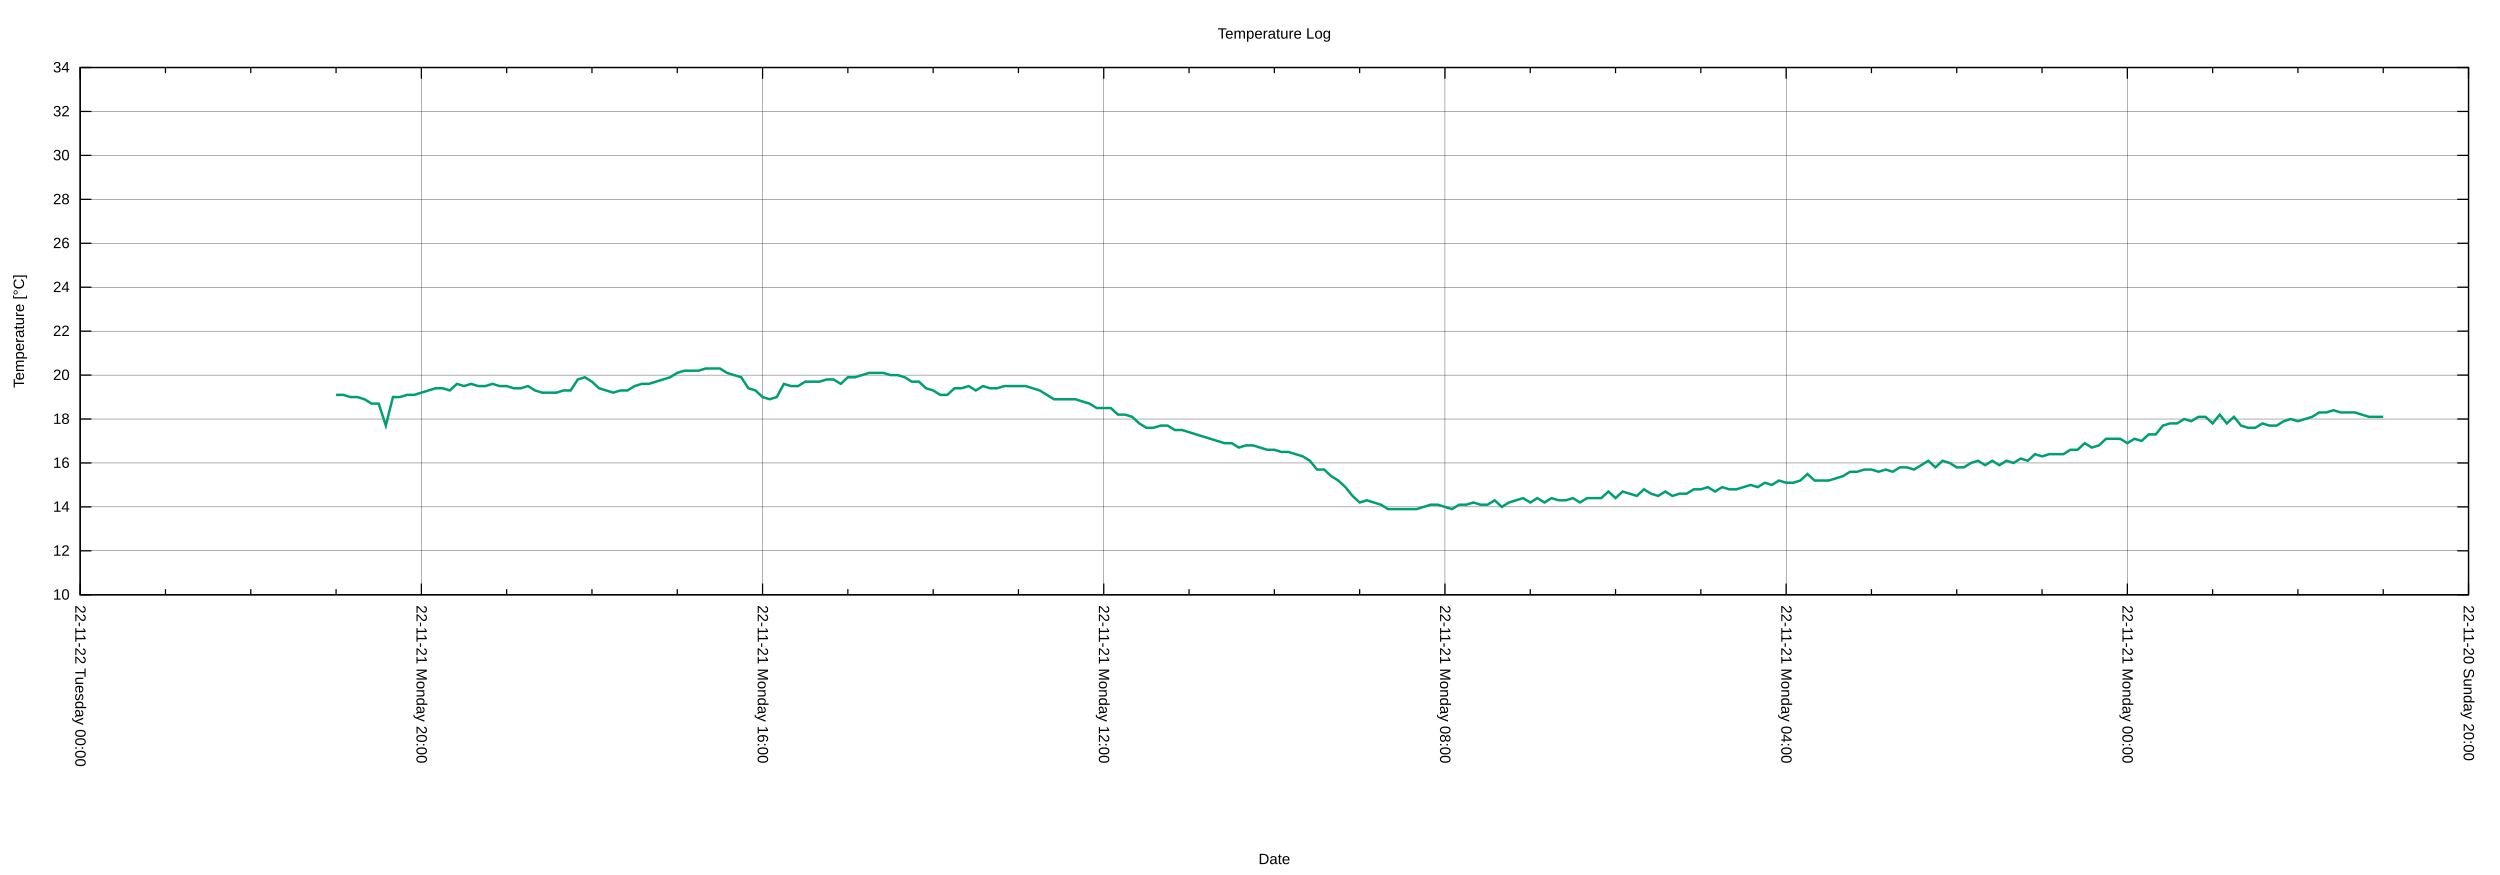
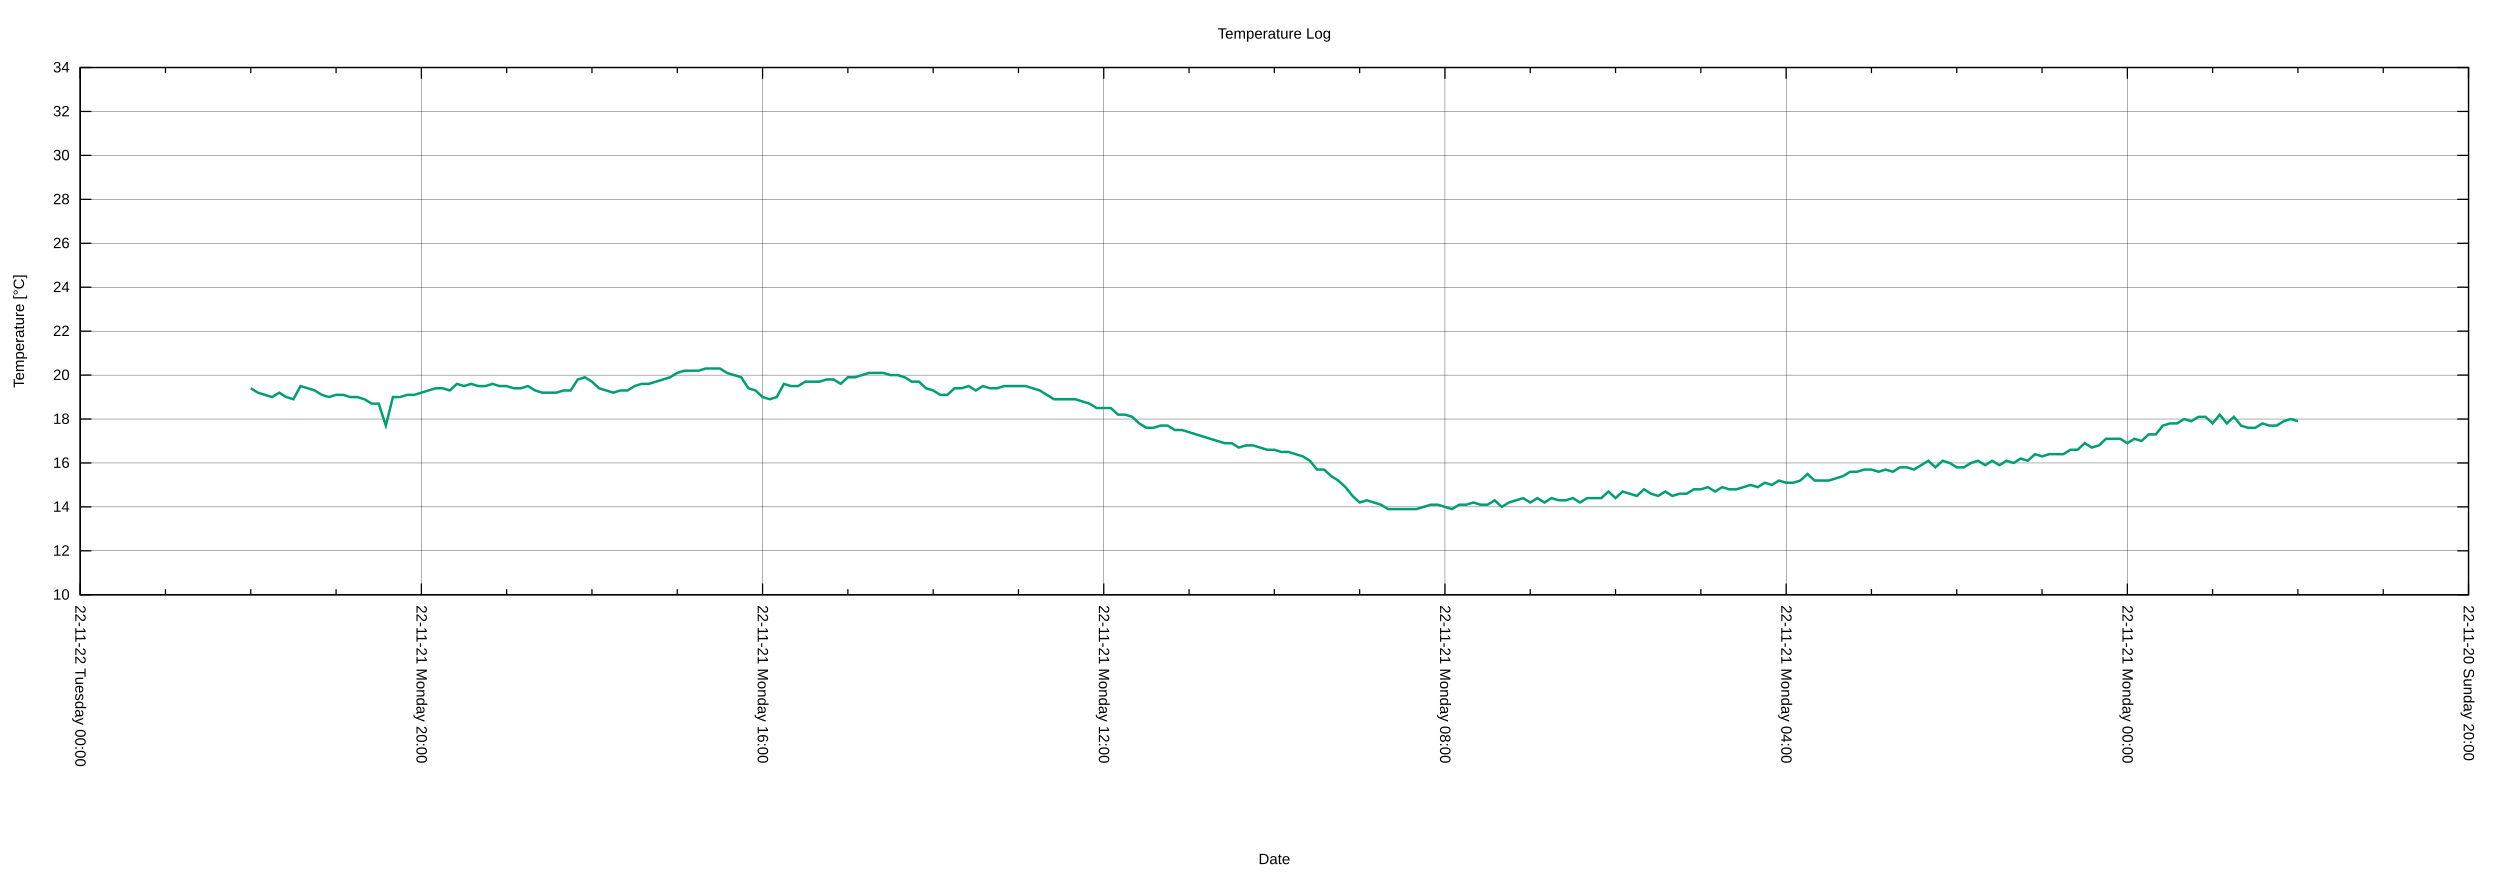
<svg xmlns="http://www.w3.org/2000/svg" xmlns:xlink="http://www.w3.org/1999/xlink" width="2000" height="700" viewBox="0 0 2000 700">
  <g id="gnuplot_canvas">
    <rect x="0" y="0" width="2000" height="700" fill="none" />
    <defs>
      <circle id="gpDot" r="0.5" stroke-width="0.5" stroke="currentColor" />
      <path id="gpPt0" stroke-width="0.222" stroke="currentColor" d="M-1,0 h2 M0,-1 v2" />
      <path id="gpPt1" stroke-width="0.222" stroke="currentColor" d="M-1,-1 L1,1 M1,-1 L-1,1" />
      <path id="gpPt2" stroke-width="0.222" stroke="currentColor" d="M-1,0 L1,0 M0,-1 L0,1 M-1,-1 L1,1 M-1,1 L1,-1" />
      <rect id="gpPt3" stroke-width="0.222" stroke="currentColor" x="-1" y="-1" width="2" height="2" />
      <rect id="gpPt4" stroke-width="0.222" stroke="currentColor" fill="currentColor" x="-1" y="-1" width="2" height="2" />
      <circle id="gpPt5" stroke-width="0.222" stroke="currentColor" cx="0" cy="0" r="1" />
      <use xlink:href="#gpPt5" id="gpPt6" fill="currentColor" stroke="none" />
      <path id="gpPt7" stroke-width="0.222" stroke="currentColor" d="M0,-1.33 L-1.33,0.67 L1.33,0.67 z" />
      <use xlink:href="#gpPt7" id="gpPt8" fill="currentColor" stroke="none" />
      <use xlink:href="#gpPt7" id="gpPt9" stroke="currentColor" transform="rotate(180)" />
      <use xlink:href="#gpPt9" id="gpPt10" fill="currentColor" stroke="none" />
      <use xlink:href="#gpPt3" id="gpPt11" stroke="currentColor" transform="rotate(45)" />
      <use xlink:href="#gpPt11" id="gpPt12" fill="currentColor" stroke="none" />
      <path id="gpPt13" stroke-width="0.222" stroke="currentColor" d="M0,1.330 L1.265,0.411 L0.782,-1.067 L-0.782,-1.076 L-1.265,0.411 z" />
      <use xlink:href="#gpPt13" id="gpPt14" fill="currentColor" stroke="none" />
      <filter id="textbox" filterUnits="objectBoundingBox" x="0" y="0" height="1" width="1">
        <feFlood flood-color="white" flood-opacity="1" result="bgnd" />
        <feComposite in="SourceGraphic" in2="bgnd" operator="atop" />
      </filter>
      <filter id="greybox" filterUnits="objectBoundingBox" x="0" y="0" height="1" width="1">
        <feFlood flood-color="lightgrey" flood-opacity="1" result="grey" />
        <feComposite in="SourceGraphic" in2="grey" operator="atop" />
      </filter>
    </defs>
    <g fill="none" color="white" stroke="currentColor" stroke-width="1.00" stroke-linecap="butt" stroke-linejoin="miter">
</g>
    <g fill="none" color="black" stroke="currentColor" stroke-width="1.00" stroke-linecap="butt" stroke-linejoin="miter">
</g>
    <g fill="none" color="black" stroke="black" stroke-width="0.25" stroke-linecap="butt" stroke-linejoin="miter">
</g>
    <g fill="none" color="black" stroke="currentColor" stroke-width="0.25" stroke-linecap="butt" stroke-linejoin="miter">
      <path stroke="black" class="gridline" d="M64.14,475.82 L1974.82,475.82  " />
    </g>
    <g fill="none" color="black" stroke="black" stroke-width="1.00" stroke-linecap="butt" stroke-linejoin="miter">
</g>
    <g fill="none" color="black" stroke="currentColor" stroke-width="1.00" stroke-linecap="butt" stroke-linejoin="miter">
      <path stroke="black" d="M64.14,475.82 L73.14,475.82 M1974.82,475.82 L1965.82,475.82  " />
      <g transform="translate(55.75,479.72)" stroke="none" fill="black" font-family="Arial" font-size="12.00" text-anchor="end">
        <text>
          <tspan font-family="Arial"> 10</tspan>
        </text>
      </g>
    </g>
    <g fill="none" color="black" stroke="currentColor" stroke-width="1.00" stroke-linecap="butt" stroke-linejoin="miter">
</g>
    <g fill="none" color="black" stroke="black" stroke-width="0.25" stroke-linecap="butt" stroke-linejoin="miter">
</g>
    <g fill="none" color="black" stroke="currentColor" stroke-width="0.25" stroke-linecap="butt" stroke-linejoin="miter">
      <path stroke="black" class="gridline" d="M64.14,440.67 L1974.82,440.67  " />
    </g>
    <g fill="none" color="black" stroke="black" stroke-width="1.00" stroke-linecap="butt" stroke-linejoin="miter">
</g>
    <g fill="none" color="black" stroke="currentColor" stroke-width="1.00" stroke-linecap="butt" stroke-linejoin="miter">
      <path stroke="black" d="M64.14,440.67 L73.14,440.67 M1974.82,440.67 L1965.82,440.67  " />
      <g transform="translate(55.75,444.57)" stroke="none" fill="black" font-family="Arial" font-size="12.00" text-anchor="end">
        <text>
          <tspan font-family="Arial"> 12</tspan>
        </text>
      </g>
    </g>
    <g fill="none" color="black" stroke="currentColor" stroke-width="1.00" stroke-linecap="butt" stroke-linejoin="miter">
</g>
    <g fill="none" color="black" stroke="black" stroke-width="0.25" stroke-linecap="butt" stroke-linejoin="miter">
</g>
    <g fill="none" color="black" stroke="currentColor" stroke-width="0.25" stroke-linecap="butt" stroke-linejoin="miter">
      <path stroke="black" class="gridline" d="M64.14,405.52 L1974.82,405.52  " />
    </g>
    <g fill="none" color="black" stroke="black" stroke-width="1.00" stroke-linecap="butt" stroke-linejoin="miter">
</g>
    <g fill="none" color="black" stroke="currentColor" stroke-width="1.00" stroke-linecap="butt" stroke-linejoin="miter">
      <path stroke="black" d="M64.14,405.52 L73.14,405.52 M1974.82,405.52 L1965.82,405.52  " />
      <g transform="translate(55.75,409.42)" stroke="none" fill="black" font-family="Arial" font-size="12.00" text-anchor="end">
        <text>
          <tspan font-family="Arial"> 14</tspan>
        </text>
      </g>
    </g>
    <g fill="none" color="black" stroke="currentColor" stroke-width="1.00" stroke-linecap="butt" stroke-linejoin="miter">
</g>
    <g fill="none" color="black" stroke="black" stroke-width="0.25" stroke-linecap="butt" stroke-linejoin="miter">
</g>
    <g fill="none" color="black" stroke="currentColor" stroke-width="0.25" stroke-linecap="butt" stroke-linejoin="miter">
      <path stroke="black" class="gridline" d="M64.14,370.37 L1974.82,370.37  " />
    </g>
    <g fill="none" color="black" stroke="black" stroke-width="1.00" stroke-linecap="butt" stroke-linejoin="miter">
</g>
    <g fill="none" color="black" stroke="currentColor" stroke-width="1.00" stroke-linecap="butt" stroke-linejoin="miter">
      <path stroke="black" d="M64.14,370.37 L73.14,370.37 M1974.82,370.37 L1965.82,370.37  " />
      <g transform="translate(55.75,374.27)" stroke="none" fill="black" font-family="Arial" font-size="12.00" text-anchor="end">
        <text>
          <tspan font-family="Arial"> 16</tspan>
        </text>
      </g>
    </g>
    <g fill="none" color="black" stroke="currentColor" stroke-width="1.00" stroke-linecap="butt" stroke-linejoin="miter">
</g>
    <g fill="none" color="black" stroke="black" stroke-width="0.25" stroke-linecap="butt" stroke-linejoin="miter">
</g>
    <g fill="none" color="black" stroke="currentColor" stroke-width="0.25" stroke-linecap="butt" stroke-linejoin="miter">
      <path stroke="black" class="gridline" d="M64.14,335.22 L1974.82,335.22  " />
    </g>
    <g fill="none" color="black" stroke="black" stroke-width="1.00" stroke-linecap="butt" stroke-linejoin="miter">
</g>
    <g fill="none" color="black" stroke="currentColor" stroke-width="1.00" stroke-linecap="butt" stroke-linejoin="miter">
      <path stroke="black" d="M64.14,335.22 L73.14,335.22 M1974.82,335.22 L1965.82,335.22  " />
      <g transform="translate(55.75,339.12)" stroke="none" fill="black" font-family="Arial" font-size="12.00" text-anchor="end">
        <text>
          <tspan font-family="Arial"> 18</tspan>
        </text>
      </g>
    </g>
    <g fill="none" color="black" stroke="currentColor" stroke-width="1.00" stroke-linecap="butt" stroke-linejoin="miter">
</g>
    <g fill="none" color="black" stroke="black" stroke-width="0.25" stroke-linecap="butt" stroke-linejoin="miter">
</g>
    <g fill="none" color="black" stroke="currentColor" stroke-width="0.25" stroke-linecap="butt" stroke-linejoin="miter">
      <path stroke="black" class="gridline" d="M64.14,300.07 L1974.82,300.07  " />
    </g>
    <g fill="none" color="black" stroke="black" stroke-width="1.00" stroke-linecap="butt" stroke-linejoin="miter">
</g>
    <g fill="none" color="black" stroke="currentColor" stroke-width="1.00" stroke-linecap="butt" stroke-linejoin="miter">
      <path stroke="black" d="M64.14,300.07 L73.14,300.07 M1974.82,300.07 L1965.82,300.07  " />
      <g transform="translate(55.75,303.97)" stroke="none" fill="black" font-family="Arial" font-size="12.00" text-anchor="end">
        <text>
          <tspan font-family="Arial"> 20</tspan>
        </text>
      </g>
    </g>
    <g fill="none" color="black" stroke="currentColor" stroke-width="1.00" stroke-linecap="butt" stroke-linejoin="miter">
</g>
    <g fill="none" color="black" stroke="black" stroke-width="0.25" stroke-linecap="butt" stroke-linejoin="miter">
</g>
    <g fill="none" color="black" stroke="currentColor" stroke-width="0.25" stroke-linecap="butt" stroke-linejoin="miter">
      <path stroke="black" class="gridline" d="M64.14,264.91 L1974.82,264.91  " />
    </g>
    <g fill="none" color="black" stroke="black" stroke-width="1.00" stroke-linecap="butt" stroke-linejoin="miter">
</g>
    <g fill="none" color="black" stroke="currentColor" stroke-width="1.00" stroke-linecap="butt" stroke-linejoin="miter">
      <path stroke="black" d="M64.14,264.91 L73.14,264.91 M1974.82,264.91 L1965.82,264.91  " />
      <g transform="translate(55.75,268.81)" stroke="none" fill="black" font-family="Arial" font-size="12.00" text-anchor="end">
        <text>
          <tspan font-family="Arial"> 22</tspan>
        </text>
      </g>
    </g>
    <g fill="none" color="black" stroke="currentColor" stroke-width="1.00" stroke-linecap="butt" stroke-linejoin="miter">
</g>
    <g fill="none" color="black" stroke="black" stroke-width="0.25" stroke-linecap="butt" stroke-linejoin="miter">
</g>
    <g fill="none" color="black" stroke="currentColor" stroke-width="0.25" stroke-linecap="butt" stroke-linejoin="miter">
      <path stroke="black" class="gridline" d="M64.14,229.76 L1974.82,229.76  " />
    </g>
    <g fill="none" color="black" stroke="black" stroke-width="1.00" stroke-linecap="butt" stroke-linejoin="miter">
</g>
    <g fill="none" color="black" stroke="currentColor" stroke-width="1.00" stroke-linecap="butt" stroke-linejoin="miter">
      <path stroke="black" d="M64.14,229.76 L73.14,229.76 M1974.82,229.76 L1965.82,229.76  " />
      <g transform="translate(55.75,233.66)" stroke="none" fill="black" font-family="Arial" font-size="12.00" text-anchor="end">
        <text>
          <tspan font-family="Arial"> 24</tspan>
        </text>
      </g>
    </g>
    <g fill="none" color="black" stroke="currentColor" stroke-width="1.00" stroke-linecap="butt" stroke-linejoin="miter">
</g>
    <g fill="none" color="black" stroke="black" stroke-width="0.25" stroke-linecap="butt" stroke-linejoin="miter">
</g>
    <g fill="none" color="black" stroke="currentColor" stroke-width="0.25" stroke-linecap="butt" stroke-linejoin="miter">
      <path stroke="black" class="gridline" d="M64.14,194.61 L1974.82,194.61  " />
    </g>
    <g fill="none" color="black" stroke="black" stroke-width="1.00" stroke-linecap="butt" stroke-linejoin="miter">
</g>
    <g fill="none" color="black" stroke="currentColor" stroke-width="1.00" stroke-linecap="butt" stroke-linejoin="miter">
      <path stroke="black" d="M64.14,194.61 L73.14,194.61 M1974.82,194.61 L1965.82,194.61  " />
      <g transform="translate(55.75,198.51)" stroke="none" fill="black" font-family="Arial" font-size="12.00" text-anchor="end">
        <text>
          <tspan font-family="Arial"> 26</tspan>
        </text>
      </g>
    </g>
    <g fill="none" color="black" stroke="currentColor" stroke-width="1.00" stroke-linecap="butt" stroke-linejoin="miter">
</g>
    <g fill="none" color="black" stroke="black" stroke-width="0.25" stroke-linecap="butt" stroke-linejoin="miter">
</g>
    <g fill="none" color="black" stroke="currentColor" stroke-width="0.25" stroke-linecap="butt" stroke-linejoin="miter">
      <path stroke="black" class="gridline" d="M64.14,159.46 L1974.82,159.46  " />
    </g>
    <g fill="none" color="black" stroke="black" stroke-width="1.00" stroke-linecap="butt" stroke-linejoin="miter">
</g>
    <g fill="none" color="black" stroke="currentColor" stroke-width="1.00" stroke-linecap="butt" stroke-linejoin="miter">
      <path stroke="black" d="M64.14,159.46 L73.14,159.46 M1974.82,159.46 L1965.82,159.46  " />
      <g transform="translate(55.75,163.36)" stroke="none" fill="black" font-family="Arial" font-size="12.00" text-anchor="end">
        <text>
          <tspan font-family="Arial"> 28</tspan>
        </text>
      </g>
    </g>
    <g fill="none" color="black" stroke="currentColor" stroke-width="1.00" stroke-linecap="butt" stroke-linejoin="miter">
</g>
    <g fill="none" color="black" stroke="black" stroke-width="0.25" stroke-linecap="butt" stroke-linejoin="miter">
</g>
    <g fill="none" color="black" stroke="currentColor" stroke-width="0.25" stroke-linecap="butt" stroke-linejoin="miter">
      <path stroke="black" class="gridline" d="M64.14,124.31 L1974.82,124.31  " />
    </g>
    <g fill="none" color="black" stroke="black" stroke-width="1.00" stroke-linecap="butt" stroke-linejoin="miter">
</g>
    <g fill="none" color="black" stroke="currentColor" stroke-width="1.00" stroke-linecap="butt" stroke-linejoin="miter">
      <path stroke="black" d="M64.14,124.31 L73.14,124.31 M1974.82,124.31 L1965.82,124.31  " />
      <g transform="translate(55.75,128.21)" stroke="none" fill="black" font-family="Arial" font-size="12.00" text-anchor="end">
        <text>
          <tspan font-family="Arial"> 30</tspan>
        </text>
      </g>
    </g>
    <g fill="none" color="black" stroke="currentColor" stroke-width="1.00" stroke-linecap="butt" stroke-linejoin="miter">
</g>
    <g fill="none" color="black" stroke="black" stroke-width="0.25" stroke-linecap="butt" stroke-linejoin="miter">
</g>
    <g fill="none" color="black" stroke="currentColor" stroke-width="0.25" stroke-linecap="butt" stroke-linejoin="miter">
      <path stroke="black" class="gridline" d="M64.14,89.16 L1974.82,89.16  " />
    </g>
    <g fill="none" color="black" stroke="black" stroke-width="1.00" stroke-linecap="butt" stroke-linejoin="miter">
</g>
    <g fill="none" color="black" stroke="currentColor" stroke-width="1.00" stroke-linecap="butt" stroke-linejoin="miter">
      <path stroke="black" d="M64.14,89.16 L73.14,89.16 M1974.82,89.16 L1965.82,89.16  " />
      <g transform="translate(55.75,93.06)" stroke="none" fill="black" font-family="Arial" font-size="12.00" text-anchor="end">
        <text>
          <tspan font-family="Arial"> 32</tspan>
        </text>
      </g>
    </g>
    <g fill="none" color="black" stroke="currentColor" stroke-width="1.00" stroke-linecap="butt" stroke-linejoin="miter">
</g>
    <g fill="none" color="black" stroke="black" stroke-width="0.25" stroke-linecap="butt" stroke-linejoin="miter">
</g>
    <g fill="none" color="black" stroke="currentColor" stroke-width="0.25" stroke-linecap="butt" stroke-linejoin="miter">
      <path stroke="black" class="gridline" d="M64.14,54.01 L1974.82,54.01  " />
    </g>
    <g fill="none" color="black" stroke="black" stroke-width="1.00" stroke-linecap="butt" stroke-linejoin="miter">
</g>
    <g fill="none" color="black" stroke="currentColor" stroke-width="1.00" stroke-linecap="butt" stroke-linejoin="miter">
      <path stroke="black" d="M64.14,54.01 L73.14,54.01 M1974.82,54.01 L1965.82,54.01  " />
      <g transform="translate(55.75,57.91)" stroke="none" fill="black" font-family="Arial" font-size="12.00" text-anchor="end">
        <text>
          <tspan font-family="Arial"> 34</tspan>
        </text>
      </g>
    </g>
    <g fill="none" color="black" stroke="currentColor" stroke-width="1.00" stroke-linecap="butt" stroke-linejoin="miter">
</g>
    <g fill="none" color="black" stroke="black" stroke-width="0.25" stroke-linecap="butt" stroke-linejoin="miter">
</g>
    <g fill="none" color="black" stroke="currentColor" stroke-width="0.25" stroke-linecap="butt" stroke-linejoin="miter">
      <path stroke="black" class="gridline" d="M1974.82,475.82 L1974.82,54.01  " />
    </g>
    <g fill="none" color="black" stroke="black" stroke-width="1.00" stroke-linecap="butt" stroke-linejoin="miter">
</g>
    <g fill="none" color="black" stroke="currentColor" stroke-width="1.00" stroke-linecap="butt" stroke-linejoin="miter">
      <path stroke="black" d="M1974.82,475.82 L1974.82,466.82 M1974.82,54.01 L1974.82,63.01  " />
      <g transform="translate(1970.92,484.21) rotate(90)" stroke="none" fill="black" font-family="Arial" font-size="12.00" text-anchor="start">
        <text>
          <tspan font-family="Arial">22-11-20 Sunday 20:00</tspan>
        </text>
      </g>
    </g>
    <g fill="none" color="black" stroke="currentColor" stroke-width="1.00" stroke-linecap="butt" stroke-linejoin="miter">
      <path stroke="black" d="M1906.58,475.82 L1906.58,471.32 M1906.58,54.01 L1906.58,58.51 M1838.34,475.82 L1838.34,471.32 M1838.34,54.01 L1838.34,58.51   M1770.10,475.82 L1770.10,471.32 M1770.10,54.01 L1770.10,58.51  " />
    </g>
    <g fill="none" color="black" stroke="black" stroke-width="0.25" stroke-linecap="butt" stroke-linejoin="miter">
</g>
    <g fill="none" color="black" stroke="currentColor" stroke-width="0.25" stroke-linecap="butt" stroke-linejoin="miter">
      <path stroke="black" class="gridline" d="M1701.87,475.82 L1701.87,54.01  " />
    </g>
    <g fill="none" color="black" stroke="black" stroke-width="1.00" stroke-linecap="butt" stroke-linejoin="miter">
</g>
    <g fill="none" color="black" stroke="currentColor" stroke-width="1.00" stroke-linecap="butt" stroke-linejoin="miter">
      <path stroke="black" d="M1701.87,475.82 L1701.87,466.82 M1701.87,54.01 L1701.87,63.01  " />
      <g transform="translate(1697.97,484.21) rotate(90)" stroke="none" fill="black" font-family="Arial" font-size="12.00" text-anchor="start">
        <text>
          <tspan font-family="Arial">22-11-21 Monday 00:00</tspan>
        </text>
      </g>
    </g>
    <g fill="none" color="black" stroke="currentColor" stroke-width="1.00" stroke-linecap="butt" stroke-linejoin="miter">
      <path stroke="black" d="M1633.63,475.82 L1633.63,471.32 M1633.63,54.01 L1633.63,58.51 M1565.39,475.82 L1565.39,471.32 M1565.39,54.01 L1565.39,58.51   M1497.15,475.82 L1497.15,471.32 M1497.15,54.01 L1497.15,58.51  " />
    </g>
    <g fill="none" color="black" stroke="black" stroke-width="0.25" stroke-linecap="butt" stroke-linejoin="miter">
</g>
    <g fill="none" color="black" stroke="currentColor" stroke-width="0.25" stroke-linecap="butt" stroke-linejoin="miter">
      <path stroke="black" class="gridline" d="M1428.91,475.82 L1428.91,54.01  " />
    </g>
    <g fill="none" color="black" stroke="black" stroke-width="1.00" stroke-linecap="butt" stroke-linejoin="miter">
</g>
    <g fill="none" color="black" stroke="currentColor" stroke-width="1.00" stroke-linecap="butt" stroke-linejoin="miter">
      <path stroke="black" d="M1428.91,475.82 L1428.91,466.82 M1428.91,54.01 L1428.91,63.01  " />
      <g transform="translate(1425.01,484.21) rotate(90)" stroke="none" fill="black" font-family="Arial" font-size="12.00" text-anchor="start">
        <text>
          <tspan font-family="Arial">22-11-21 Monday 04:00</tspan>
        </text>
      </g>
    </g>
    <g fill="none" color="black" stroke="currentColor" stroke-width="1.00" stroke-linecap="butt" stroke-linejoin="miter">
      <path stroke="black" d="M1360.67,475.82 L1360.67,471.32 M1360.67,54.01 L1360.67,58.51 M1292.43,475.82 L1292.43,471.32 M1292.43,54.01 L1292.43,58.51   M1224.20,475.82 L1224.20,471.32 M1224.20,54.01 L1224.20,58.51  " />
    </g>
    <g fill="none" color="black" stroke="black" stroke-width="0.25" stroke-linecap="butt" stroke-linejoin="miter">
</g>
    <g fill="none" color="black" stroke="currentColor" stroke-width="0.25" stroke-linecap="butt" stroke-linejoin="miter">
      <path stroke="black" class="gridline" d="M1155.96,475.82 L1155.96,54.01  " />
    </g>
    <g fill="none" color="black" stroke="black" stroke-width="1.00" stroke-linecap="butt" stroke-linejoin="miter">
</g>
    <g fill="none" color="black" stroke="currentColor" stroke-width="1.00" stroke-linecap="butt" stroke-linejoin="miter">
      <path stroke="black" d="M1155.96,475.82 L1155.96,466.82 M1155.96,54.01 L1155.96,63.01  " />
      <g transform="translate(1152.06,484.21) rotate(90)" stroke="none" fill="black" font-family="Arial" font-size="12.00" text-anchor="start">
        <text>
          <tspan font-family="Arial">22-11-21 Monday 08:00</tspan>
        </text>
      </g>
    </g>
    <g fill="none" color="black" stroke="currentColor" stroke-width="1.00" stroke-linecap="butt" stroke-linejoin="miter">
      <path stroke="black" d="M1087.72,475.82 L1087.72,471.32 M1087.72,54.01 L1087.72,58.51 M1019.48,475.82 L1019.48,471.32 M1019.48,54.01 L1019.48,58.51   M951.24,475.82 L951.24,471.32 M951.24,54.01 L951.24,58.51  " />
    </g>
    <g fill="none" color="black" stroke="black" stroke-width="0.25" stroke-linecap="butt" stroke-linejoin="miter">
</g>
    <g fill="none" color="black" stroke="currentColor" stroke-width="0.25" stroke-linecap="butt" stroke-linejoin="miter">
      <path stroke="black" class="gridline" d="M883.00,475.82 L883.00,54.01  " />
    </g>
    <g fill="none" color="black" stroke="black" stroke-width="1.00" stroke-linecap="butt" stroke-linejoin="miter">
</g>
    <g fill="none" color="black" stroke="currentColor" stroke-width="1.00" stroke-linecap="butt" stroke-linejoin="miter">
      <path stroke="black" d="M883.00,475.82 L883.00,466.82 M883.00,54.01 L883.00,63.01  " />
      <g transform="translate(879.10,484.21) rotate(90)" stroke="none" fill="black" font-family="Arial" font-size="12.00" text-anchor="start">
        <text>
          <tspan font-family="Arial">22-11-21 Monday 12:00</tspan>
        </text>
      </g>
    </g>
    <g fill="none" color="black" stroke="currentColor" stroke-width="1.00" stroke-linecap="butt" stroke-linejoin="miter">
      <path stroke="black" d="M814.76,475.82 L814.76,471.32 M814.76,54.01 L814.76,58.51 M746.53,475.82 L746.53,471.32 M746.53,54.01 L746.53,58.51   M678.29,475.82 L678.29,471.32 M678.29,54.01 L678.29,58.51  " />
    </g>
    <g fill="none" color="black" stroke="black" stroke-width="0.25" stroke-linecap="butt" stroke-linejoin="miter">
</g>
    <g fill="none" color="black" stroke="currentColor" stroke-width="0.25" stroke-linecap="butt" stroke-linejoin="miter">
      <path stroke="black" class="gridline" d="M610.05,475.82 L610.05,54.01  " />
    </g>
    <g fill="none" color="black" stroke="black" stroke-width="1.00" stroke-linecap="butt" stroke-linejoin="miter">
</g>
    <g fill="none" color="black" stroke="currentColor" stroke-width="1.00" stroke-linecap="butt" stroke-linejoin="miter">
      <path stroke="black" d="M610.05,475.82 L610.05,466.82 M610.05,54.01 L610.05,63.01  " />
      <g transform="translate(606.15,484.21) rotate(90)" stroke="none" fill="black" font-family="Arial" font-size="12.00" text-anchor="start">
        <text>
          <tspan font-family="Arial">22-11-21 Monday 16:00</tspan>
        </text>
      </g>
    </g>
    <g fill="none" color="black" stroke="currentColor" stroke-width="1.00" stroke-linecap="butt" stroke-linejoin="miter">
      <path stroke="black" d="M541.81,475.82 L541.81,471.32 M541.81,54.01 L541.81,58.51 M473.57,475.82 L473.57,471.32 M473.57,54.01 L473.57,58.51   M405.33,475.82 L405.33,471.32 M405.33,54.01 L405.33,58.51  " />
    </g>
    <g fill="none" color="black" stroke="black" stroke-width="0.25" stroke-linecap="butt" stroke-linejoin="miter">
</g>
    <g fill="none" color="black" stroke="currentColor" stroke-width="0.25" stroke-linecap="butt" stroke-linejoin="miter">
      <path stroke="black" class="gridline" d="M337.09,475.82 L337.09,54.01  " />
    </g>
    <g fill="none" color="black" stroke="black" stroke-width="1.00" stroke-linecap="butt" stroke-linejoin="miter">
</g>
    <g fill="none" color="black" stroke="currentColor" stroke-width="1.00" stroke-linecap="butt" stroke-linejoin="miter">
      <path stroke="black" d="M337.09,475.82 L337.09,466.82 M337.09,54.01 L337.09,63.01  " />
      <g transform="translate(333.19,484.21) rotate(90)" stroke="none" fill="black" font-family="Arial" font-size="12.00" text-anchor="start">
        <text>
          <tspan font-family="Arial">22-11-21 Monday 20:00</tspan>
        </text>
      </g>
    </g>
    <g fill="none" color="black" stroke="currentColor" stroke-width="1.00" stroke-linecap="butt" stroke-linejoin="miter">
      <path stroke="black" d="M268.86,475.82 L268.86,471.32 M268.86,54.01 L268.86,58.51 M200.62,475.82 L200.62,471.32 M200.62,54.01 L200.62,58.51   M132.38,475.82 L132.38,471.32 M132.38,54.01 L132.38,58.51  " />
    </g>
    <g fill="none" color="black" stroke="black" stroke-width="0.25" stroke-linecap="butt" stroke-linejoin="miter">
</g>
    <g fill="none" color="black" stroke="currentColor" stroke-width="0.25" stroke-linecap="butt" stroke-linejoin="miter">
      <path stroke="black" class="gridline" d="M64.14,475.82 L64.14,54.01  " />
    </g>
    <g fill="none" color="black" stroke="black" stroke-width="1.00" stroke-linecap="butt" stroke-linejoin="miter">
</g>
    <g fill="none" color="black" stroke="currentColor" stroke-width="1.00" stroke-linecap="butt" stroke-linejoin="miter">
      <path stroke="black" d="M64.14,475.82 L64.14,466.82 M64.14,54.01 L64.14,63.01  " />
      <g transform="translate(60.24,484.21) rotate(90)" stroke="none" fill="black" font-family="Arial" font-size="12.00" text-anchor="start">
        <text>
          <tspan font-family="Arial">22-11-22 Tuesday 00:00</tspan>
        </text>
      </g>
    </g>
    <g fill="none" color="black" stroke="currentColor" stroke-width="1.00" stroke-linecap="butt" stroke-linejoin="miter">
</g>
    <g fill="none" color="black" stroke="currentColor" stroke-width="1.00" stroke-linecap="butt" stroke-linejoin="miter">
      <path stroke="black" d="M64.14,54.01 L64.14,475.82 L1974.82,475.82 L1974.82,54.01 L64.14,54.01 Z  " />
    </g>
    <g fill="none" color="black" stroke="currentColor" stroke-width="1.00" stroke-linecap="butt" stroke-linejoin="miter">
      <g transform="translate(19.18,264.92) rotate(270)" stroke="none" fill="black" font-family="Arial" font-size="12.00" text-anchor="middle">
        <text>
          <tspan font-family="Arial">Temperature [°C]</tspan>
        </text>
      </g>
    </g>
    <g fill="none" color="black" stroke="currentColor" stroke-width="1.00" stroke-linecap="butt" stroke-linejoin="miter">
      <g transform="translate(1019.48,691.30)" stroke="none" fill="black" font-family="Arial" font-size="12.00" text-anchor="middle">
        <text>
          <tspan font-family="Arial">Date</tspan>
        </text>
      </g>
    </g>
    <g fill="none" color="black" stroke="currentColor" stroke-width="1.00" stroke-linecap="butt" stroke-linejoin="miter">
</g>
    <g id="gnuplot_plot_1">
      <g fill="none" color="white" stroke="currentColor" stroke-width="2.00" stroke-linecap="butt" stroke-linejoin="miter">
</g>
      <g fill="none" color="black" stroke="currentColor" stroke-width="2.00" stroke-linecap="butt" stroke-linejoin="miter">
-         <path stroke="rgb(  0, 158, 115)" d="M268.86,315.88 L274.54,315.88 L280.23,317.64 L285.92,317.64 L291.60,319.40 L297.29,322.91 L302.98,322.91 L308.66,340.49   L314.35,317.64 L320.03,317.64 L325.72,315.88 L331.41,315.88 L337.09,314.13 L342.78,312.37 L348.47,310.61 L354.15,310.61   L359.84,312.37 L365.53,307.10 L371.21,308.85 L376.90,307.10 L382.59,308.85 L388.27,308.85 L393.96,307.10 L399.65,308.85   L405.33,308.85 L411.02,310.61 L416.71,310.61 L422.39,308.85 L428.08,312.37 L433.77,314.13 L439.45,314.13 L445.14,314.13   L450.83,312.37 L456.51,312.37 L462.20,303.58 L467.88,301.82 L473.57,305.34 L479.26,310.61 L484.94,312.37 L490.63,314.13   L496.32,312.37 L502.00,312.37 L507.69,308.85 L513.38,307.10 L519.06,307.10 L524.75,305.34 L530.44,303.58 L536.12,301.82   L541.81,298.31 L547.50,296.55 L553.18,296.55 L558.87,296.55 L564.56,294.79 L570.24,294.79 L575.93,294.79 L581.62,298.31   L587.30,300.07 L592.99,301.82 L598.68,310.61 L604.36,312.37 L610.05,317.64 L615.74,319.40 L621.42,317.64 L627.11,307.10   L632.79,308.85 L638.48,308.85 L644.17,305.34 L649.85,305.34 L655.54,305.34 L661.23,303.58 L666.91,303.58 L672.60,307.10   L678.29,301.82 L683.97,301.82 L689.66,300.07 L695.35,298.31 L701.03,298.31 L706.72,298.31 L712.41,300.07 L718.09,300.07   L723.78,301.82 L729.47,305.34 L735.15,305.34 L740.84,310.61 L746.53,312.37 L752.21,315.88 L757.90,315.88 L763.59,310.61   L769.27,310.61 L774.96,308.85 L780.65,312.37 L786.33,308.85 L792.02,310.61 L797.70,310.61 L803.39,308.85 L809.08,308.85   L814.76,308.85 L820.45,308.85 L826.14,310.61 L831.82,312.37 L837.51,315.88 L843.20,319.40 L848.88,319.40 L854.57,319.40   L860.26,319.40 L865.94,321.16 L871.63,322.91 L877.32,326.43 L883.00,326.43 L888.69,326.43 L894.38,331.70 L900.06,331.70   L905.75,333.46 L911.44,338.73 L917.12,342.25 L922.81,342.25 L928.50,340.49 L934.18,340.49 L939.87,344.00 L945.55,344.00   L951.24,345.76 L956.93,347.52 L962.61,349.28 L968.30,351.03 L973.99,352.79 L979.67,354.55 L985.36,354.55 L991.05,358.06   L996.73,356.31 L1002.42,356.31 L1008.11,358.06 L1013.79,359.82 L1019.48,359.82 L1025.17,361.58 L1030.85,361.58 L1036.54,363.34   L1042.23,365.09 L1047.91,368.61 L1053.60,375.64 L1059.29,375.64 L1064.97,380.91 L1070.66,384.43 L1076.35,389.70 L1082.03,396.73   L1087.72,402.00 L1093.41,400.25 L1099.09,402.00 L1104.78,403.76 L1110.46,407.28 L1116.15,407.28 L1121.84,407.28 L1127.52,407.28   L1133.21,407.28 L1138.90,405.52 L1144.58,403.76 L1150.27,403.76 L1155.96,405.52 L1161.64,407.28 L1167.33,403.76 L1173.02,403.76   L1178.70,402.00 L1184.39,403.76 L1190.08,403.76 L1195.76,400.25 L1201.45,405.52 L1207.14,402.00 L1212.82,400.25 L1218.51,398.49   L1224.20,402.00 L1229.88,398.49 L1235.57,402.00 L1241.26,398.49 L1246.94,400.25 L1252.63,400.25 L1258.32,398.49 L1264.00,402.00   L1269.69,398.49 L1275.37,398.49 L1281.06,398.49 L1286.75,393.22 L1292.43,398.49 L1298.12,393.22 L1303.81,394.97 L1309.49,396.73   L1315.18,391.46 L1320.87,394.97 L1326.55,396.73 L1332.24,393.22 L1337.93,396.73 L1343.61,394.97 L1349.30,394.97 L1354.99,391.46   L1360.67,391.46 L1366.36,389.70 L1372.05,393.22 L1377.73,389.70 L1383.42,391.46 L1389.11,391.46 L1394.79,389.70 L1400.48,387.94   L1406.17,389.70 L1411.85,386.19 L1417.54,387.94 L1423.22,384.43 L1428.91,386.19 L1434.60,386.19 L1440.28,384.43 L1445.97,379.16   L1451.66,384.43 L1457.34,384.43 L1463.03,384.43 L1468.72,382.67 L1474.40,380.91 L1480.09,377.40 L1485.78,377.40 L1491.46,375.64   L1497.15,375.64 L1502.84,377.40 L1508.52,375.64 L1514.21,377.40 L1519.90,373.88 L1525.58,373.88 L1531.27,375.64 L1536.96,372.13   L1542.64,368.61 L1548.33,373.88 L1554.02,368.61 L1559.70,370.37 L1565.39,373.88 L1571.08,373.88 L1576.76,370.37 L1582.45,368.61   L1588.13,372.13 L1593.82,368.61 L1599.51,372.13 L1605.19,368.61 L1610.88,370.37 L1616.57,366.85 L1622.25,368.61 L1627.94,363.34   L1633.63,365.09 L1639.31,363.34 L1645.00,363.34 L1650.69,363.34 L1656.37,359.82 L1662.06,359.82 L1667.75,354.55 L1673.43,358.06   L1679.12,356.31 L1684.81,351.03 L1690.49,351.03 L1696.18,351.03 L1701.87,354.55 L1707.55,351.03 L1713.24,352.79 L1718.93,347.52   L1724.61,347.52 L1730.30,340.49 L1735.99,338.73 L1741.67,338.73 L1747.36,335.22 L1753.04,336.97 L1758.73,333.46 L1764.42,333.46   L1770.10,338.73 L1775.79,331.70 L1781.48,338.73 L1787.16,333.46 L1792.85,340.49 L1798.54,342.25 L1804.22,342.25 L1809.91,338.73   L1815.60,340.49 L1821.28,340.49 L1826.97,336.97 L1832.66,335.22 L1838.34,336.97 L1844.03,335.22 L1849.72,333.46 L1855.40,329.94   L1861.09,329.94 L1866.78,328.19 L1872.46,329.94 L1878.15,329.94 L1883.84,329.94 L1889.52,331.70 L1895.21,333.46 L1900.89,333.46   L1906.58,333.46  " />
+         <path stroke="rgb(  0, 158, 115)" d="M200.62,310.61 L206.30,314.13 L211.99,315.88 L217.68,317.64 L223.36,314.13 L229.05,317.64 L234.74,319.40 L240.42,308.85   L246.11,310.61 L251.80,312.37 L257.48,315.88 L263.17,317.64 L268.86,315.88 L274.54,315.88 L280.23,317.64 L285.92,317.64   L291.60,319.40 L297.29,322.91 L302.98,322.91 L308.66,340.49 L314.35,317.64 L320.03,317.64 L325.72,315.88 L331.41,315.88   L337.09,314.13 L342.78,312.37 L348.47,310.61 L354.15,310.61 L359.84,312.37 L365.53,307.10 L371.21,308.85 L376.90,307.10   L382.59,308.85 L388.27,308.85 L393.96,307.10 L399.65,308.85 L405.33,308.85 L411.02,310.61 L416.71,310.61 L422.39,308.85   L428.08,312.37 L433.77,314.13 L439.45,314.13 L445.14,314.13 L450.83,312.37 L456.51,312.37 L462.20,303.58 L467.88,301.82   L473.57,305.34 L479.26,310.61 L484.94,312.37 L490.63,314.13 L496.32,312.37 L502.00,312.37 L507.69,308.85 L513.38,307.10   L519.06,307.10 L524.75,305.34 L530.44,303.58 L536.12,301.82 L541.81,298.31 L547.50,296.55 L553.18,296.55 L558.87,296.55   L564.56,294.79 L570.24,294.79 L575.93,294.79 L581.62,298.31 L587.30,300.07 L592.99,301.82 L598.68,310.61 L604.36,312.37   L610.05,317.64 L615.74,319.40 L621.42,317.64 L627.11,307.10 L632.79,308.85 L638.48,308.85 L644.17,305.34 L649.85,305.34   L655.54,305.34 L661.23,303.58 L666.91,303.58 L672.60,307.10 L678.29,301.82 L683.97,301.82 L689.66,300.07 L695.35,298.31   L701.03,298.31 L706.72,298.31 L712.41,300.07 L718.09,300.07 L723.78,301.82 L729.47,305.34 L735.15,305.34 L740.84,310.61   L746.53,312.37 L752.21,315.88 L757.90,315.88 L763.59,310.61 L769.27,310.61 L774.96,308.85 L780.65,312.37 L786.33,308.85   L792.02,310.61 L797.70,310.61 L803.39,308.85 L809.08,308.85 L814.76,308.85 L820.45,308.85 L826.14,310.61 L831.82,312.37   L837.51,315.88 L843.20,319.40 L848.88,319.40 L854.57,319.40 L860.26,319.40 L865.94,321.16 L871.63,322.91 L877.32,326.43   L883.00,326.43 L888.69,326.43 L894.38,331.70 L900.06,331.70 L905.75,333.46 L911.44,338.73 L917.12,342.25 L922.81,342.25   L928.50,340.49 L934.18,340.49 L939.87,344.00 L945.55,344.00 L951.24,345.76 L956.93,347.52 L962.61,349.28 L968.30,351.03   L973.99,352.79 L979.67,354.55 L985.36,354.55 L991.05,358.06 L996.73,356.31 L1002.42,356.31 L1008.11,358.06 L1013.79,359.82   L1019.48,359.82 L1025.17,361.58 L1030.85,361.58 L1036.54,363.34 L1042.23,365.09 L1047.91,368.61 L1053.60,375.64 L1059.29,375.64   L1064.97,380.91 L1070.66,384.43 L1076.35,389.70 L1082.03,396.73 L1087.72,402.00 L1093.41,400.25 L1099.09,402.00 L1104.78,403.76   L1110.46,407.28 L1116.15,407.28 L1121.84,407.28 L1127.52,407.28 L1133.21,407.28 L1138.90,405.52 L1144.58,403.76 L1150.27,403.76   L1155.96,405.52 L1161.64,407.28 L1167.33,403.76 L1173.02,403.76 L1178.70,402.00 L1184.39,403.76 L1190.08,403.76 L1195.76,400.25   L1201.45,405.52 L1207.14,402.00 L1212.82,400.25 L1218.51,398.49 L1224.20,402.00 L1229.88,398.49 L1235.57,402.00 L1241.26,398.49   L1246.94,400.25 L1252.63,400.25 L1258.32,398.49 L1264.00,402.00 L1269.69,398.49 L1275.37,398.49 L1281.06,398.49 L1286.75,393.22   L1292.43,398.49 L1298.12,393.22 L1303.81,394.97 L1309.49,396.73 L1315.18,391.46 L1320.87,394.97 L1326.55,396.73 L1332.24,393.22   L1337.93,396.73 L1343.61,394.97 L1349.30,394.97 L1354.99,391.46 L1360.67,391.46 L1366.36,389.70 L1372.05,393.22 L1377.73,389.70   L1383.42,391.46 L1389.11,391.46 L1394.79,389.70 L1400.48,387.94 L1406.17,389.70 L1411.85,386.19 L1417.54,387.94 L1423.22,384.43   L1428.91,386.19 L1434.60,386.19 L1440.28,384.43 L1445.97,379.16 L1451.66,384.43 L1457.34,384.43 L1463.03,384.43 L1468.72,382.67   L1474.40,380.91 L1480.09,377.40 L1485.78,377.40 L1491.46,375.64 L1497.15,375.64 L1502.84,377.40 L1508.52,375.64 L1514.21,377.40   L1519.90,373.88 L1525.58,373.88 L1531.27,375.64 L1536.96,372.13 L1542.64,368.61 L1548.33,373.88 L1554.02,368.61 L1559.70,370.37   L1565.39,373.88 L1571.08,373.88 L1576.76,370.37 L1582.45,368.61 L1588.13,372.13 L1593.82,368.61 L1599.51,372.13 L1605.19,368.61   L1610.88,370.37 L1616.57,366.85 L1622.25,368.61 L1627.94,363.34 L1633.63,365.09 L1639.31,363.34 L1645.00,363.34 L1650.69,363.34   L1656.37,359.82 L1662.06,359.82 L1667.75,354.55 L1673.43,358.06 L1679.12,356.31 L1684.81,351.03 L1690.49,351.03 L1696.18,351.03   L1701.87,354.55 L1707.55,351.03 L1713.24,352.79 L1718.93,347.52 L1724.61,347.52 L1730.30,340.49 L1735.99,338.73 L1741.67,338.73   L1747.36,335.22 L1753.04,336.97 L1758.73,333.46 L1764.42,333.46 L1770.10,338.73 L1775.79,331.70 L1781.48,338.73 L1787.16,333.46   L1792.85,340.49 L1798.54,342.25 L1804.22,342.25 L1809.91,338.73 L1815.60,340.49 L1821.28,340.49 L1826.97,336.97 L1832.66,335.22   L1838.34,336.97  " />
      </g>
    </g>
    <g fill="none" color="black" stroke="currentColor" stroke-width="2.00" stroke-linecap="butt" stroke-linejoin="miter">
</g>
    <g fill="none" color="black" stroke="black" stroke-width="1.00" stroke-linecap="butt" stroke-linejoin="miter">
</g>
    <g fill="none" color="black" stroke="currentColor" stroke-width="1.00" stroke-linecap="butt" stroke-linejoin="miter">
      <path stroke="black" d="M64.14,54.01 L64.14,475.82 L1974.82,475.82 L1974.82,54.01 L64.14,54.01 Z  " />
    </g>
    <g fill="none" color="black" stroke="currentColor" stroke-width="1.00" stroke-linecap="butt" stroke-linejoin="miter">
      <g transform="translate(1019.48,30.91)" stroke="none" fill="black" font-family="Arial" font-size="12.00" text-anchor="middle">
        <text>
          <tspan font-family="Arial">Temperature Log</tspan>
        </text>
      </g>
    </g>
    <g fill="none" color="black" stroke="currentColor" stroke-width="1.00" stroke-linecap="butt" stroke-linejoin="miter">
</g>
  </g>
</svg>
